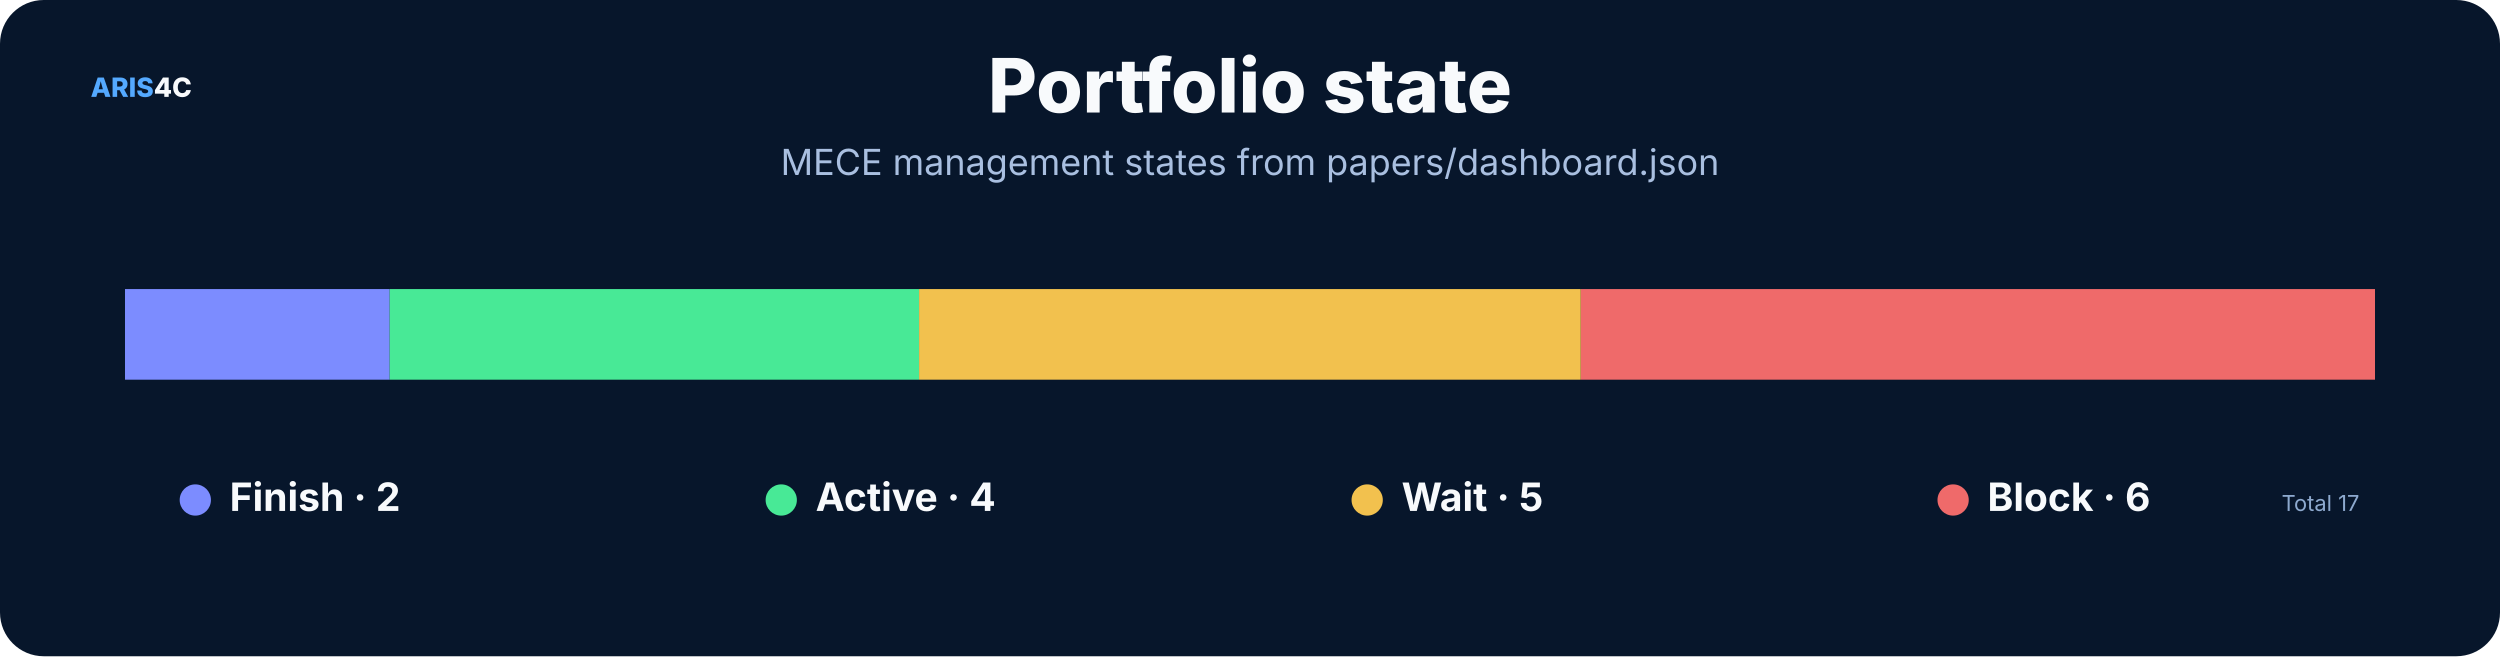
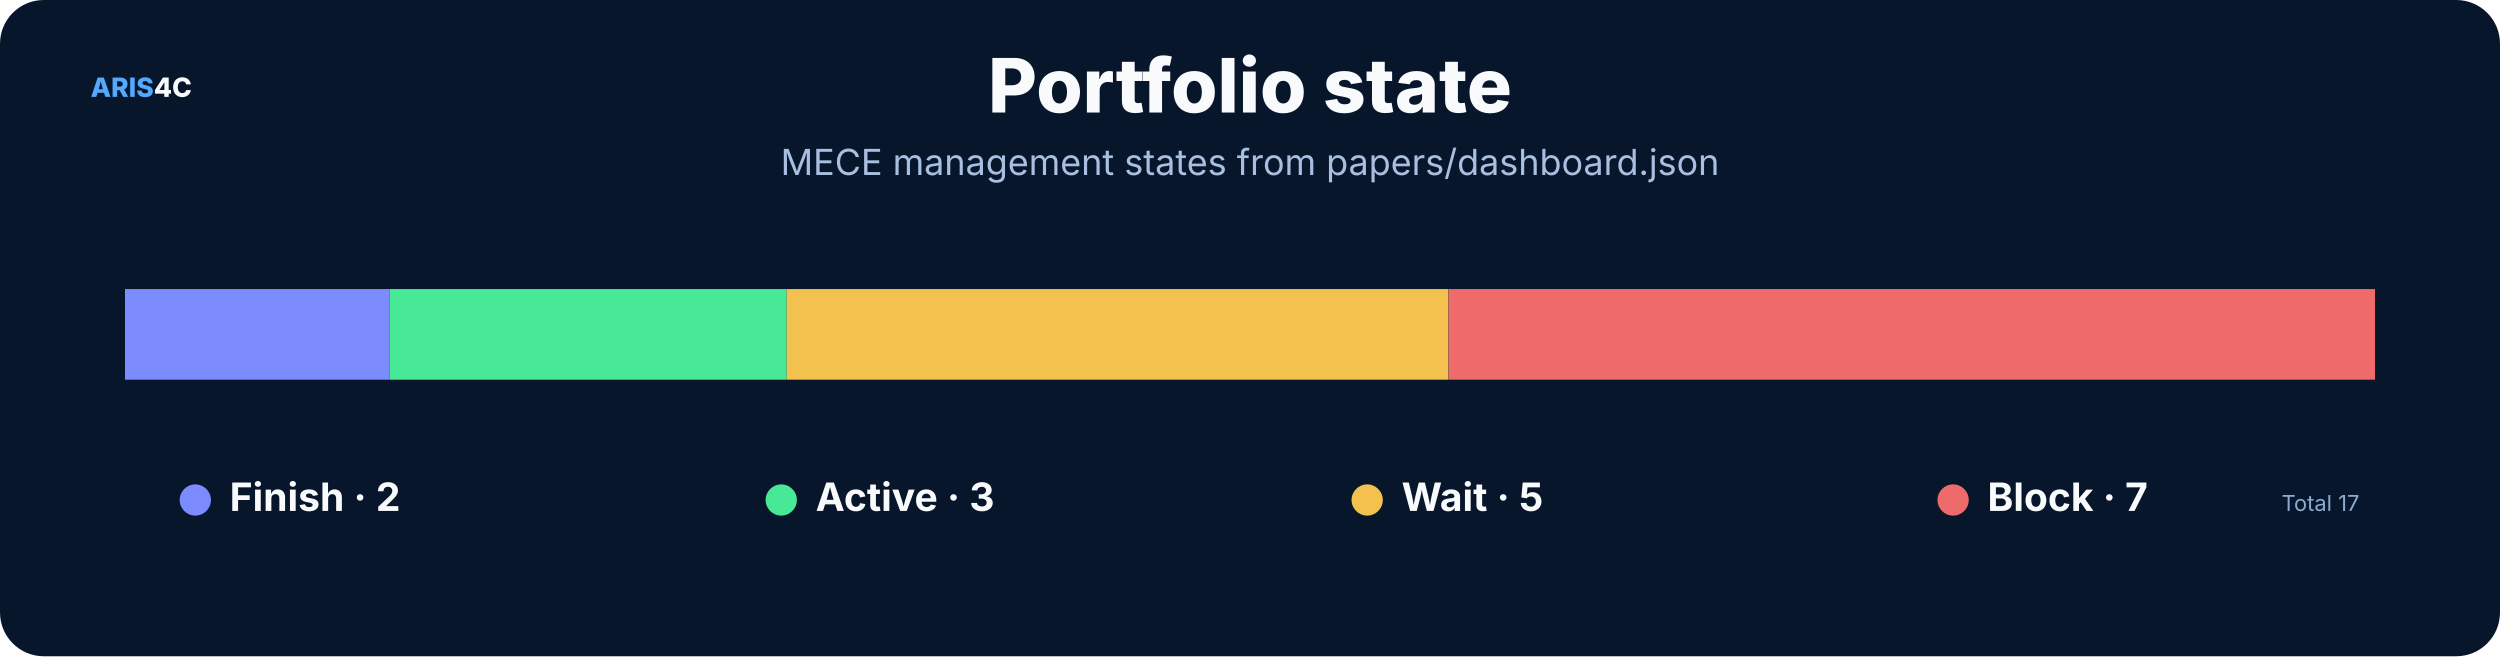
<svg xmlns="http://www.w3.org/2000/svg" width="1600" height="420" viewBox="0 0 1600 420" role="img">
  <rect width="1600" height="420" rx="28" fill="#07162b" />
  <style>text{font-family:Inter,"Noto Sans SC","Microsoft YaHei","PingFang SC",system-ui,sans-serif}.t{font-size:48px;font-weight:800;fill:#f8fafc}.s{font-size:23px;fill:#a9bfe0}.h{font-size:25px;font-weight:750;fill:#f8fafc}.b{font-size:17px;fill:#c8d7ec}.m{font-size:14px;fill:#8da9ce}.k{font-size:16px;font-weight:700;fill:#66e7a4}.n{font-size:17px;font-weight:800;fill:#54a9ff}.metric{font-size:38px;font-weight:800;fill:#f8fafc}</style>
  <text x="58" y="62" class="n">ARIS<tspan fill="#f8fafc">4C</tspan>
  </text>
  <text x="800.0" y="72" text-anchor="middle" class="t">Portfolio state</text>
  <text x="800.0" y="112" text-anchor="middle" class="s">MECE management states from papers/dashboard.json</text>
  <rect x="80.0" y="185" width="169.4" height="58" fill="#7c8cff" />
-   <rect x="249.4" y="185" width="338.8" height="58" fill="#48e996" />
-   <rect x="588.2" y="185" width="423.5" height="58" fill="#f2c14e" />
-   <rect x="1011.8" y="185" width="508.2" height="58" fill="#ef6a6a" />
+   <rect x="249.4" y="185" width="254.1" height="58" fill="#48e996" />
+   <rect x="503.5" y="185" width="423.5" height="58" fill="#f2c14e" />
+   <rect x="927.1" y="185" width="592.9" height="58" fill="#ef6a6a" />
  <circle cx="125" cy="320" r="10" fill="#7c8cff" />
  <text x="147" y="327" class="h">Finish · 2</text>
  <circle cx="500" cy="320" r="10" fill="#48e996" />
-   <text x="522" y="327" class="h">Active · 4</text>
+   <text x="522" y="327" class="h">Active · 3</text>
  <circle cx="875" cy="320" r="10" fill="#f2c14e" />
  <text x="897" y="327" class="h">Wait · 5</text>
  <circle cx="1250" cy="320" r="10" fill="#ef6a6a" />
-   <text x="1272" y="327" class="h">Block · 6</text>
+   <text x="1272" y="327" class="h">Block · 7</text>
  <text x="1510" y="327" text-anchor="end" class="m">Total 17</text>
</svg>
